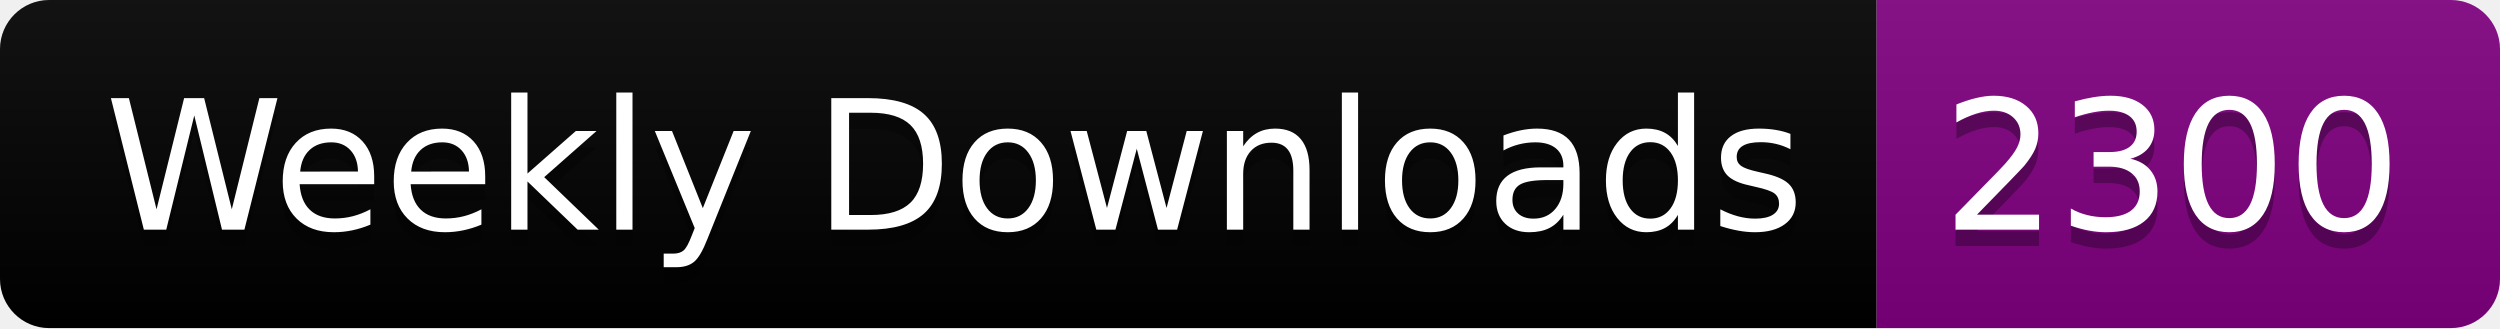
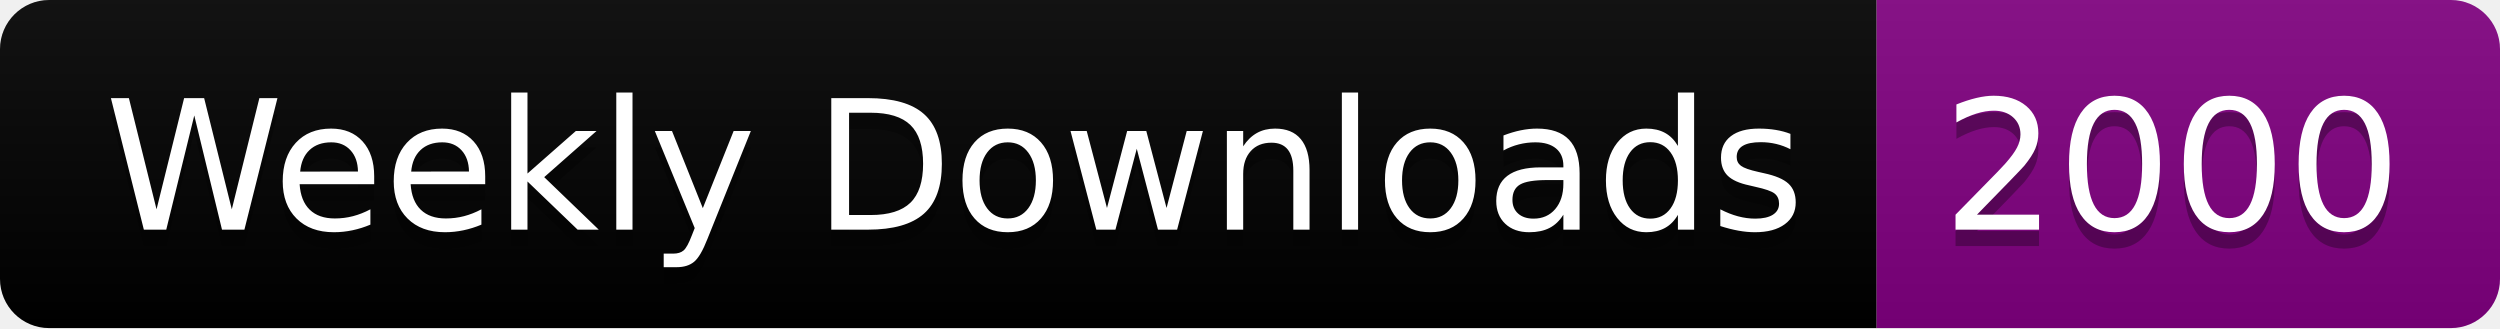
<svg xmlns="http://www.w3.org/2000/svg" width="152.4" height="20">
  <linearGradient id="smooth" x2="0" y2="100%">
    <stop offset="0" stop-color="#bbb" stop-opacity=".1" />
    <stop offset="1" stop-opacity=".1" />
  </linearGradient>
  <clipPath id="round">
    <rect width="152.4" height="20" rx="3" fill="#fff" />
  </clipPath>
  <g clip-path="url(#round)">
    <rect width="114.4" height="20" fill="black" />
    <rect x="114.4" width="38.0" height="20" fill="purple" />
    <rect width="152.4" height="20" fill="url(#smooth)" />
  </g>
  <g fill="#fff" text-anchor="middle" font-family="DejaVu Sans,Verdana,Geneva,sans-serif" font-size="110">
    <text x="582.0" y="150" fill="#010101" fill-opacity=".3" transform="scale(0.1)" textLength="1044.0" lengthAdjust="spacing">Weekly Downloads</text>
    <text x="582.0" y="140" transform="scale(0.1)" textLength="1044.0" lengthAdjust="spacing">Weekly Downloads</text>
-     <text x="1324.0" y="150" fill="#010101" fill-opacity=".3" transform="scale(0.1)" textLength="280.0" lengthAdjust="spacing">2300</text>
-     <text x="1324.0" y="140" transform="scale(0.1)" textLength="280.0" lengthAdjust="spacing">2300</text>
+     <text x="1324.0" y="150" fill="#010101" fill-opacity=".3" transform="scale(0.1)" textLength="280.0" lengthAdjust="spacing">2000</text>
+     <text x="1324.0" y="140" transform="scale(0.1)" textLength="280.0" lengthAdjust="spacing">2000</text>
  </g>
</svg>
